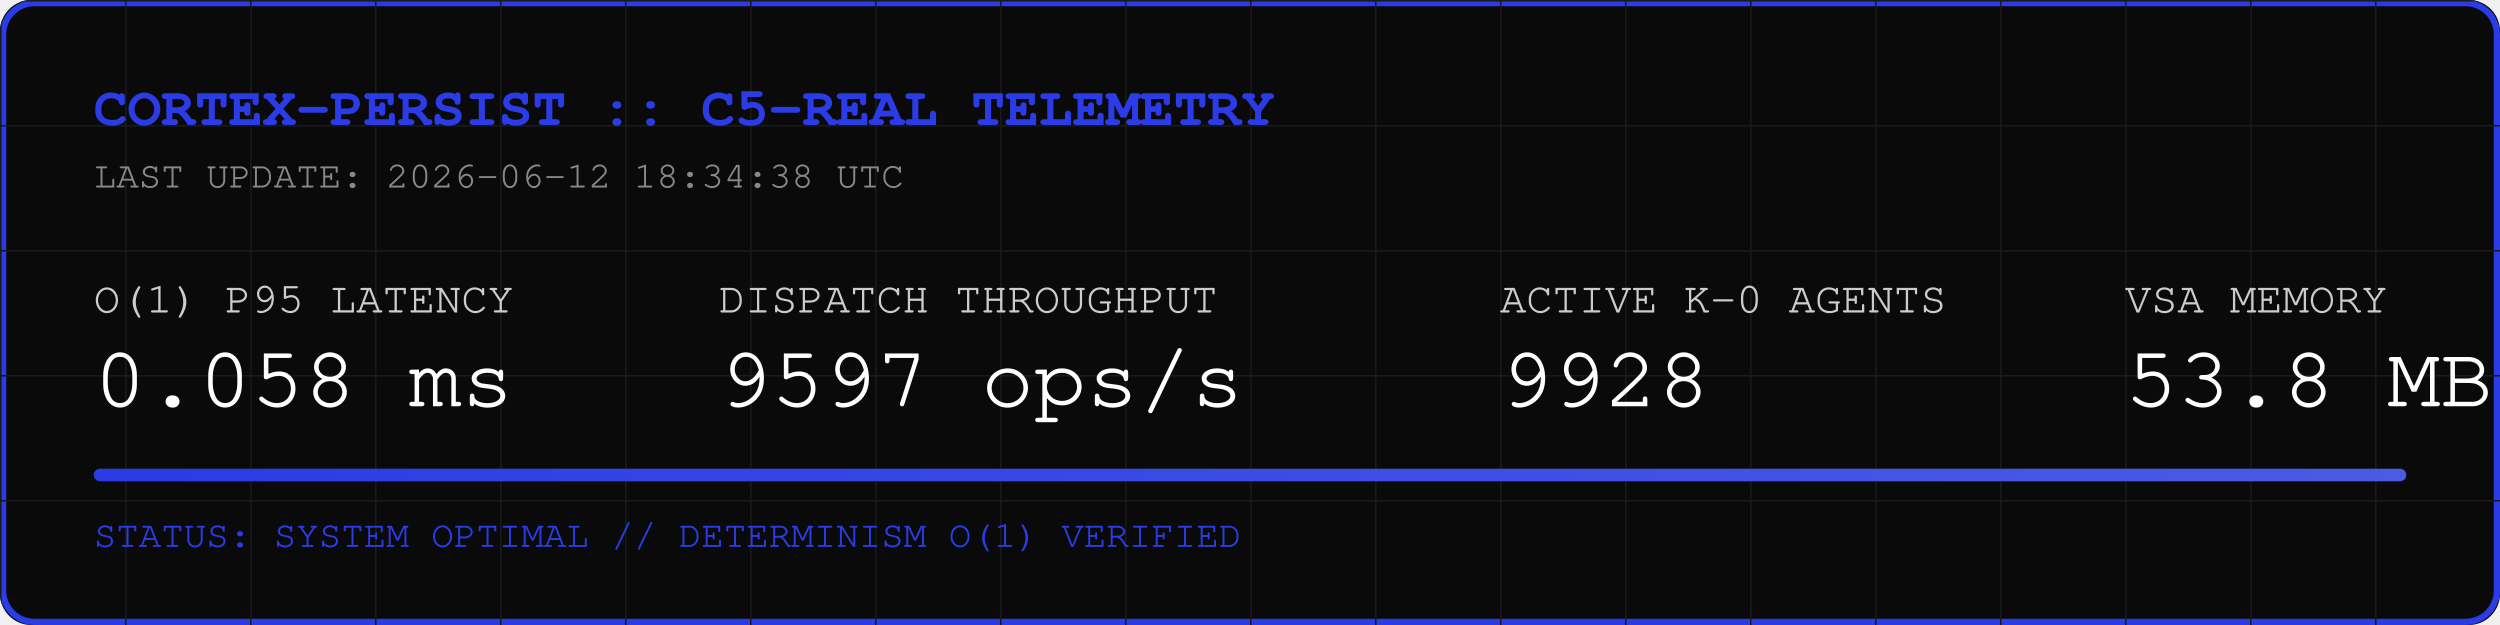
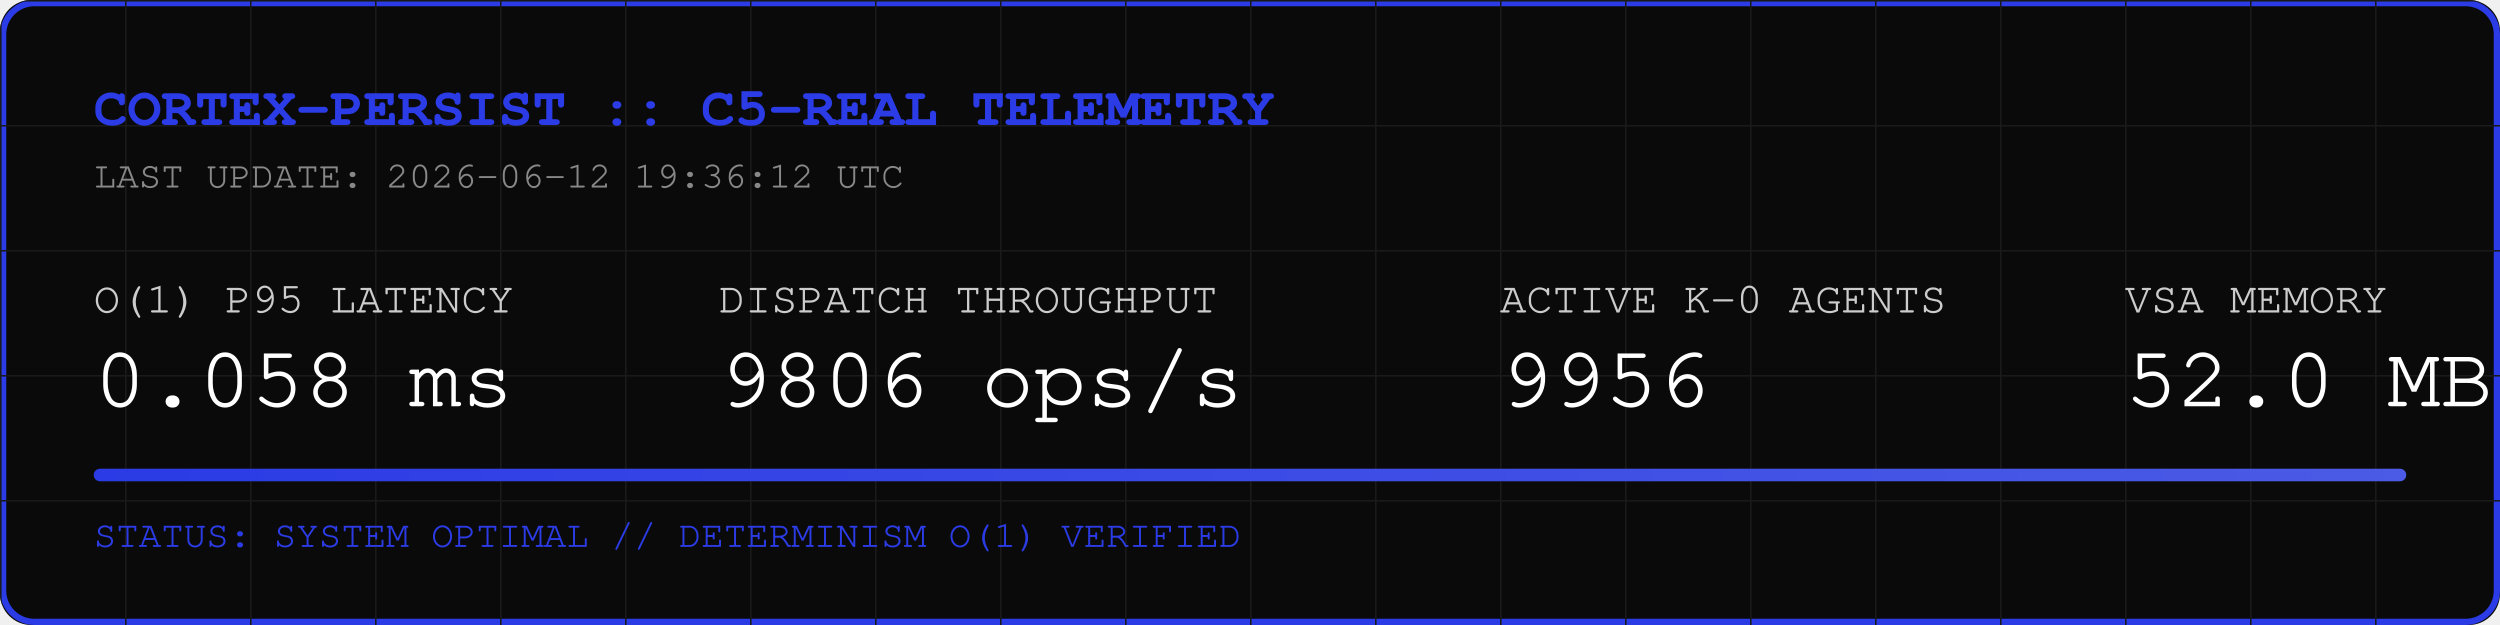
<svg xmlns="http://www.w3.org/2000/svg" width="800" height="200" viewBox="0 0 800 200">
  <rect width="800" height="200" fill="#0A0A0A" rx="10" />
  <rect width="798" height="198" x="1" y="1" fill="none" stroke="#2B3BE5" stroke-width="2" rx="10" />
  <defs>
    <pattern id="grid" width="40" height="40" patternUnits="userSpaceOnUse">
      <path d="M 40 0 L 0 0 0 40" fill="none" stroke="#1A1A1A" stroke-width="1" />
    </pattern>
    <linearGradient id="neon" x1="0%" y1="0%" x2="100%" y2="0%">
      <stop offset="0%" stop-color="#2B3BE5" />
      <stop offset="100%" stop-color="#4B5BE5" />
    </linearGradient>
  </defs>
  <rect width="800" height="200" fill="url(#grid)" rx="10" />
  <text x="30" y="40" font-family="Courier, monospace" font-size="18" fill="#2B3BE5" font-weight="bold">CORTEX-PERSIST :: C5-REAL TELEMETRY</text>
-   <text x="30" y="60" font-family="Courier, monospace" font-size="12" fill="#888888">LAST UPDATE: 2026-06-12 18:34:38 UTC</text>
+   <text x="30" y="60" font-family="Courier, monospace" font-size="12" fill="#888888">LAST UPDATE: 2026-06-12 19:36:12 UTC</text>
  <g transform="translate(30, 100)">
    <text x="0" y="0" font-family="Courier, monospace" font-size="14" fill="#CCCCCC">O(1) P95 LATENCY</text>
    <text x="0" y="30" font-family="Courier, monospace" font-size="28" fill="#FFFFFF">0.058 ms</text>
    <text x="200" y="0" font-family="Courier, monospace" font-size="14" fill="#CCCCCC">DISPATCH THROUGHPUT</text>
-     <text x="200" y="30" font-family="Courier, monospace" font-size="28" fill="#FFFFFF">9597 ops/s</text>
+     <text x="200" y="30" font-family="Courier, monospace" font-size="28" fill="#FFFFFF">9806 ops/s</text>
    <text x="450" y="0" font-family="Courier, monospace" font-size="14" fill="#CCCCCC">ACTIVE K-0 AGENTS</text>
-     <text x="450" y="30" font-family="Courier, monospace" font-size="28" fill="#FFFFFF">9928</text>
+     <text x="450" y="30" font-family="Courier, monospace" font-size="28" fill="#FFFFFF">9956</text>
    <text x="650" y="0" font-family="Courier, monospace" font-size="14" fill="#CCCCCC">VSA MEMORY</text>
-     <text x="650" y="30" font-family="Courier, monospace" font-size="28" fill="#FFFFFF">53.8 MB</text>
+     <text x="650" y="30" font-family="Courier, monospace" font-size="28" fill="#FFFFFF">52.0 MB</text>
  </g>
  <rect x="30" y="150" width="740" height="4" fill="#1A1A1A" rx="2" />
  <rect x="30" y="150" width="740" height="4" fill="url(#neon)" rx="2" />
  <text x="30" y="175" font-family="Courier, monospace" font-size="12" fill="#2B3BE5">STATUS: SYSTEM OPTIMAL // DETERMINISM O(1) VERIFIED</text>
</svg>
